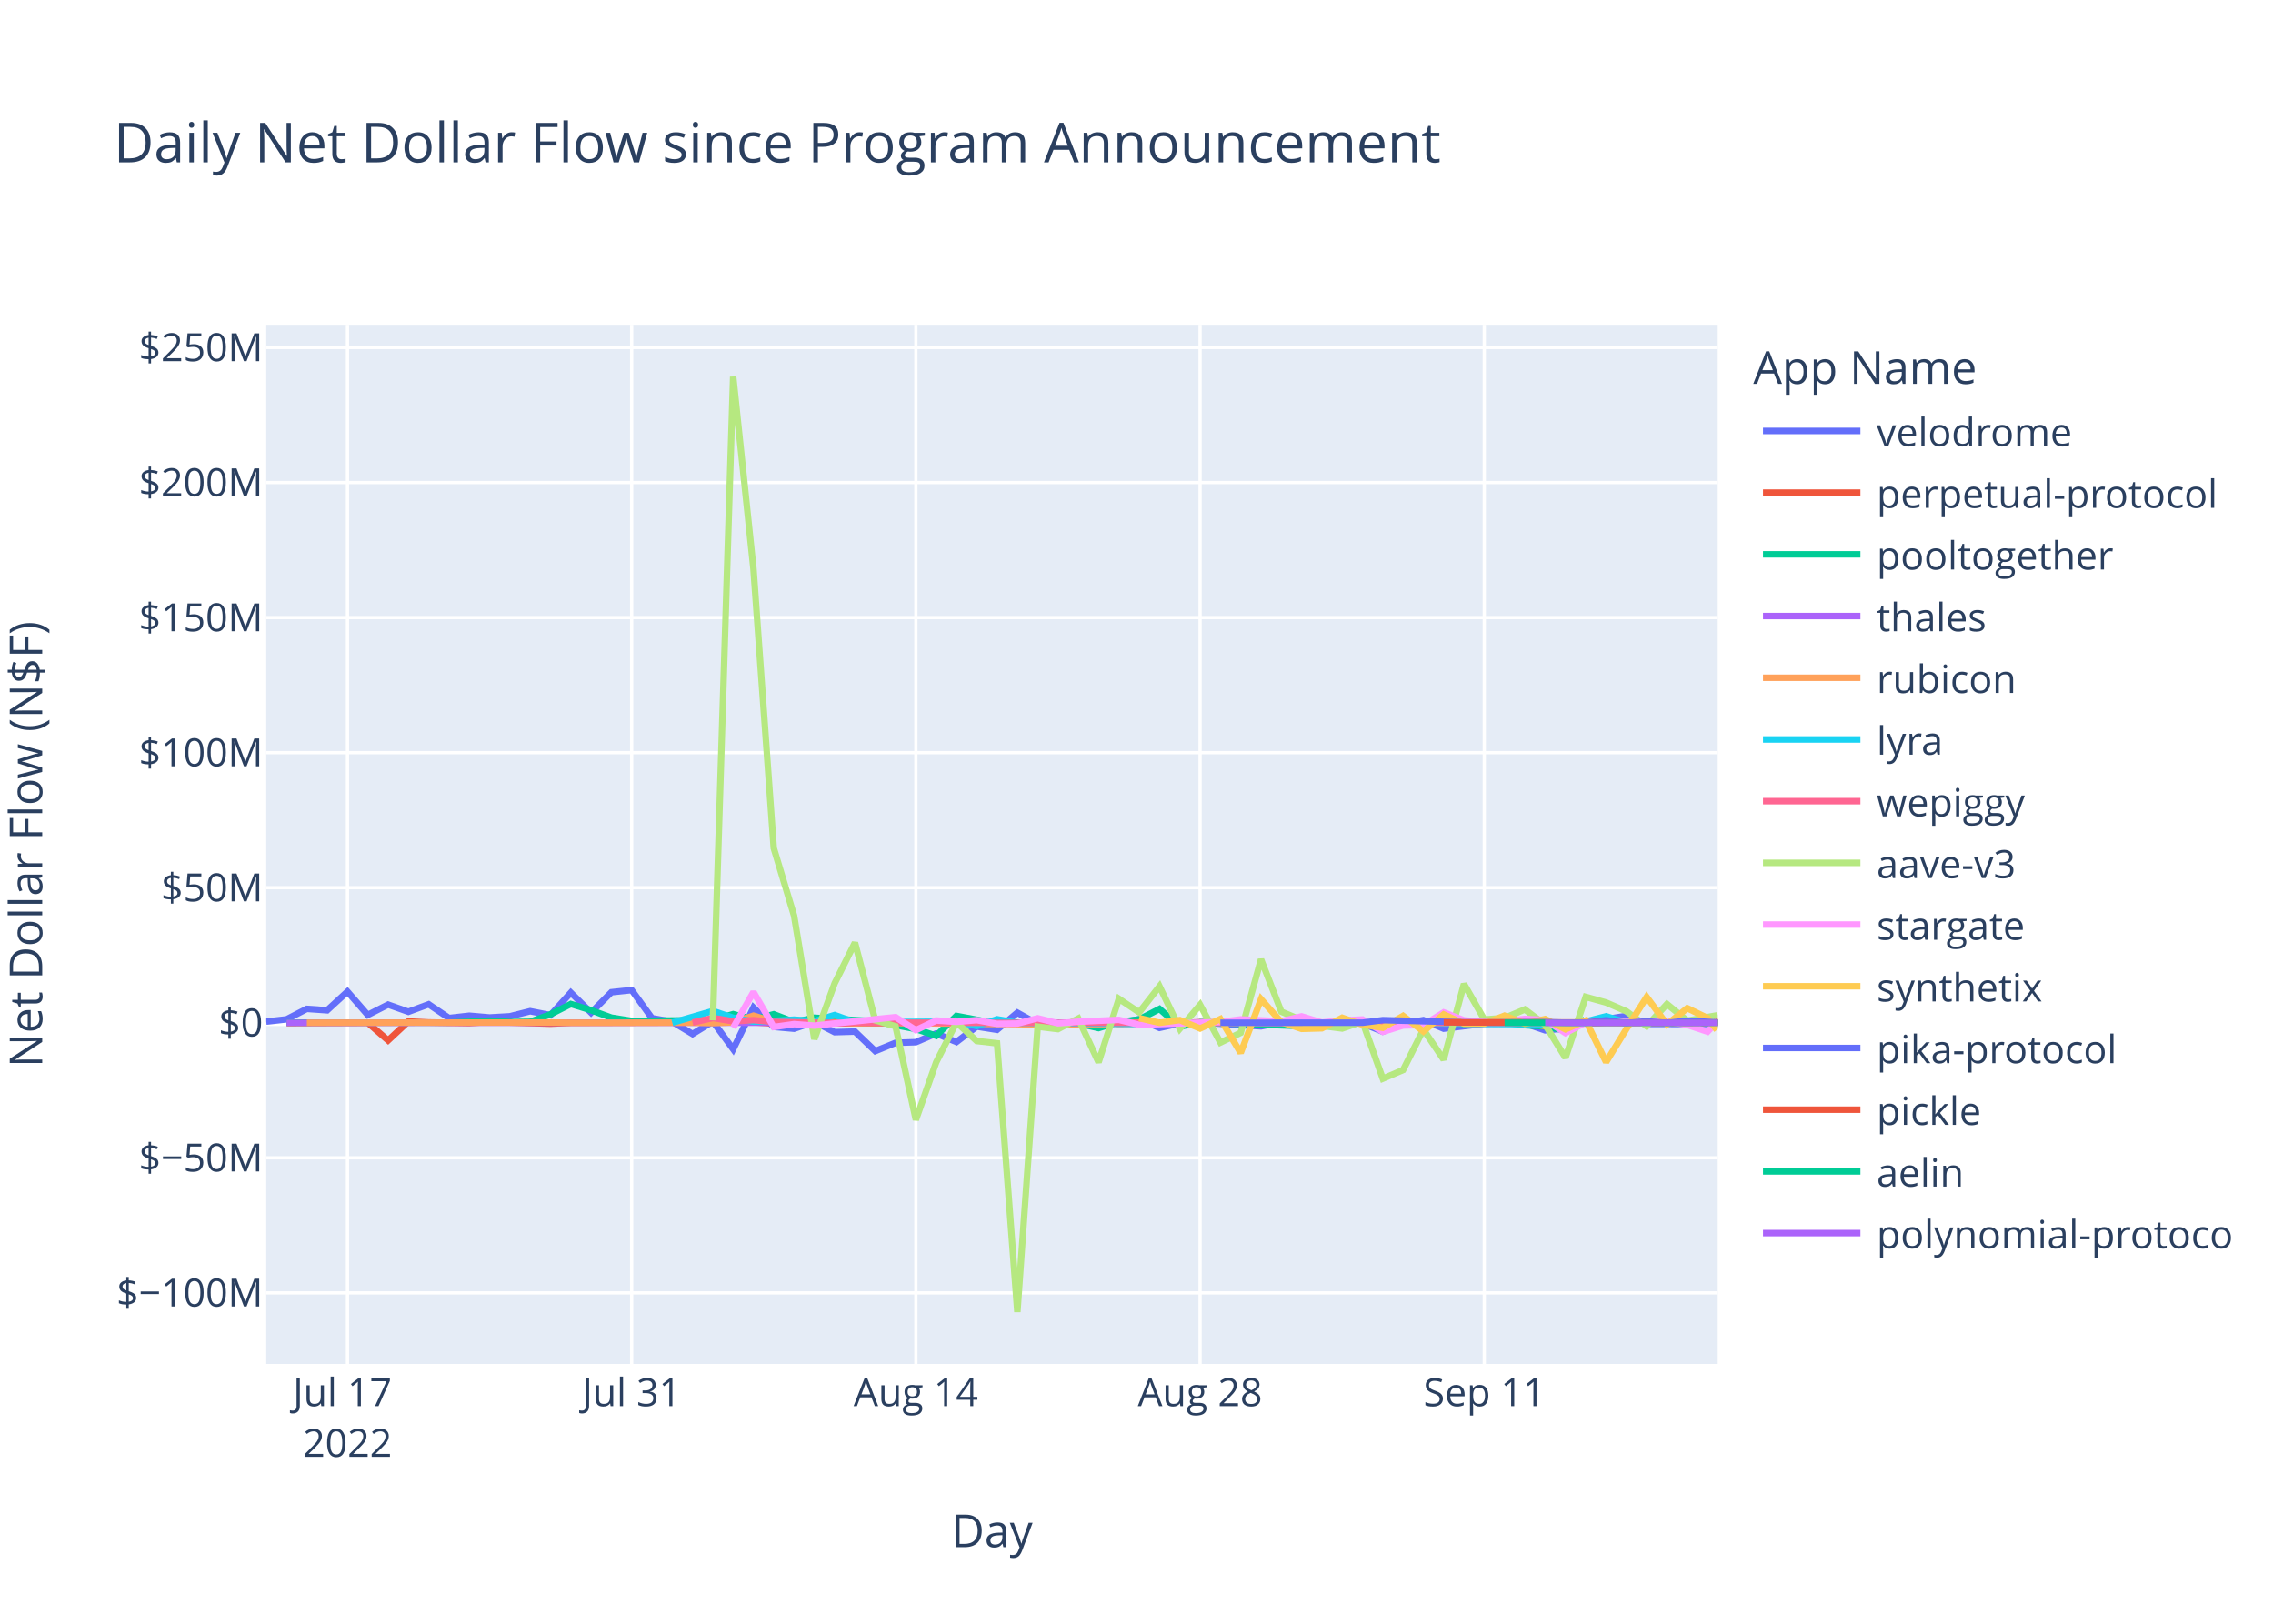
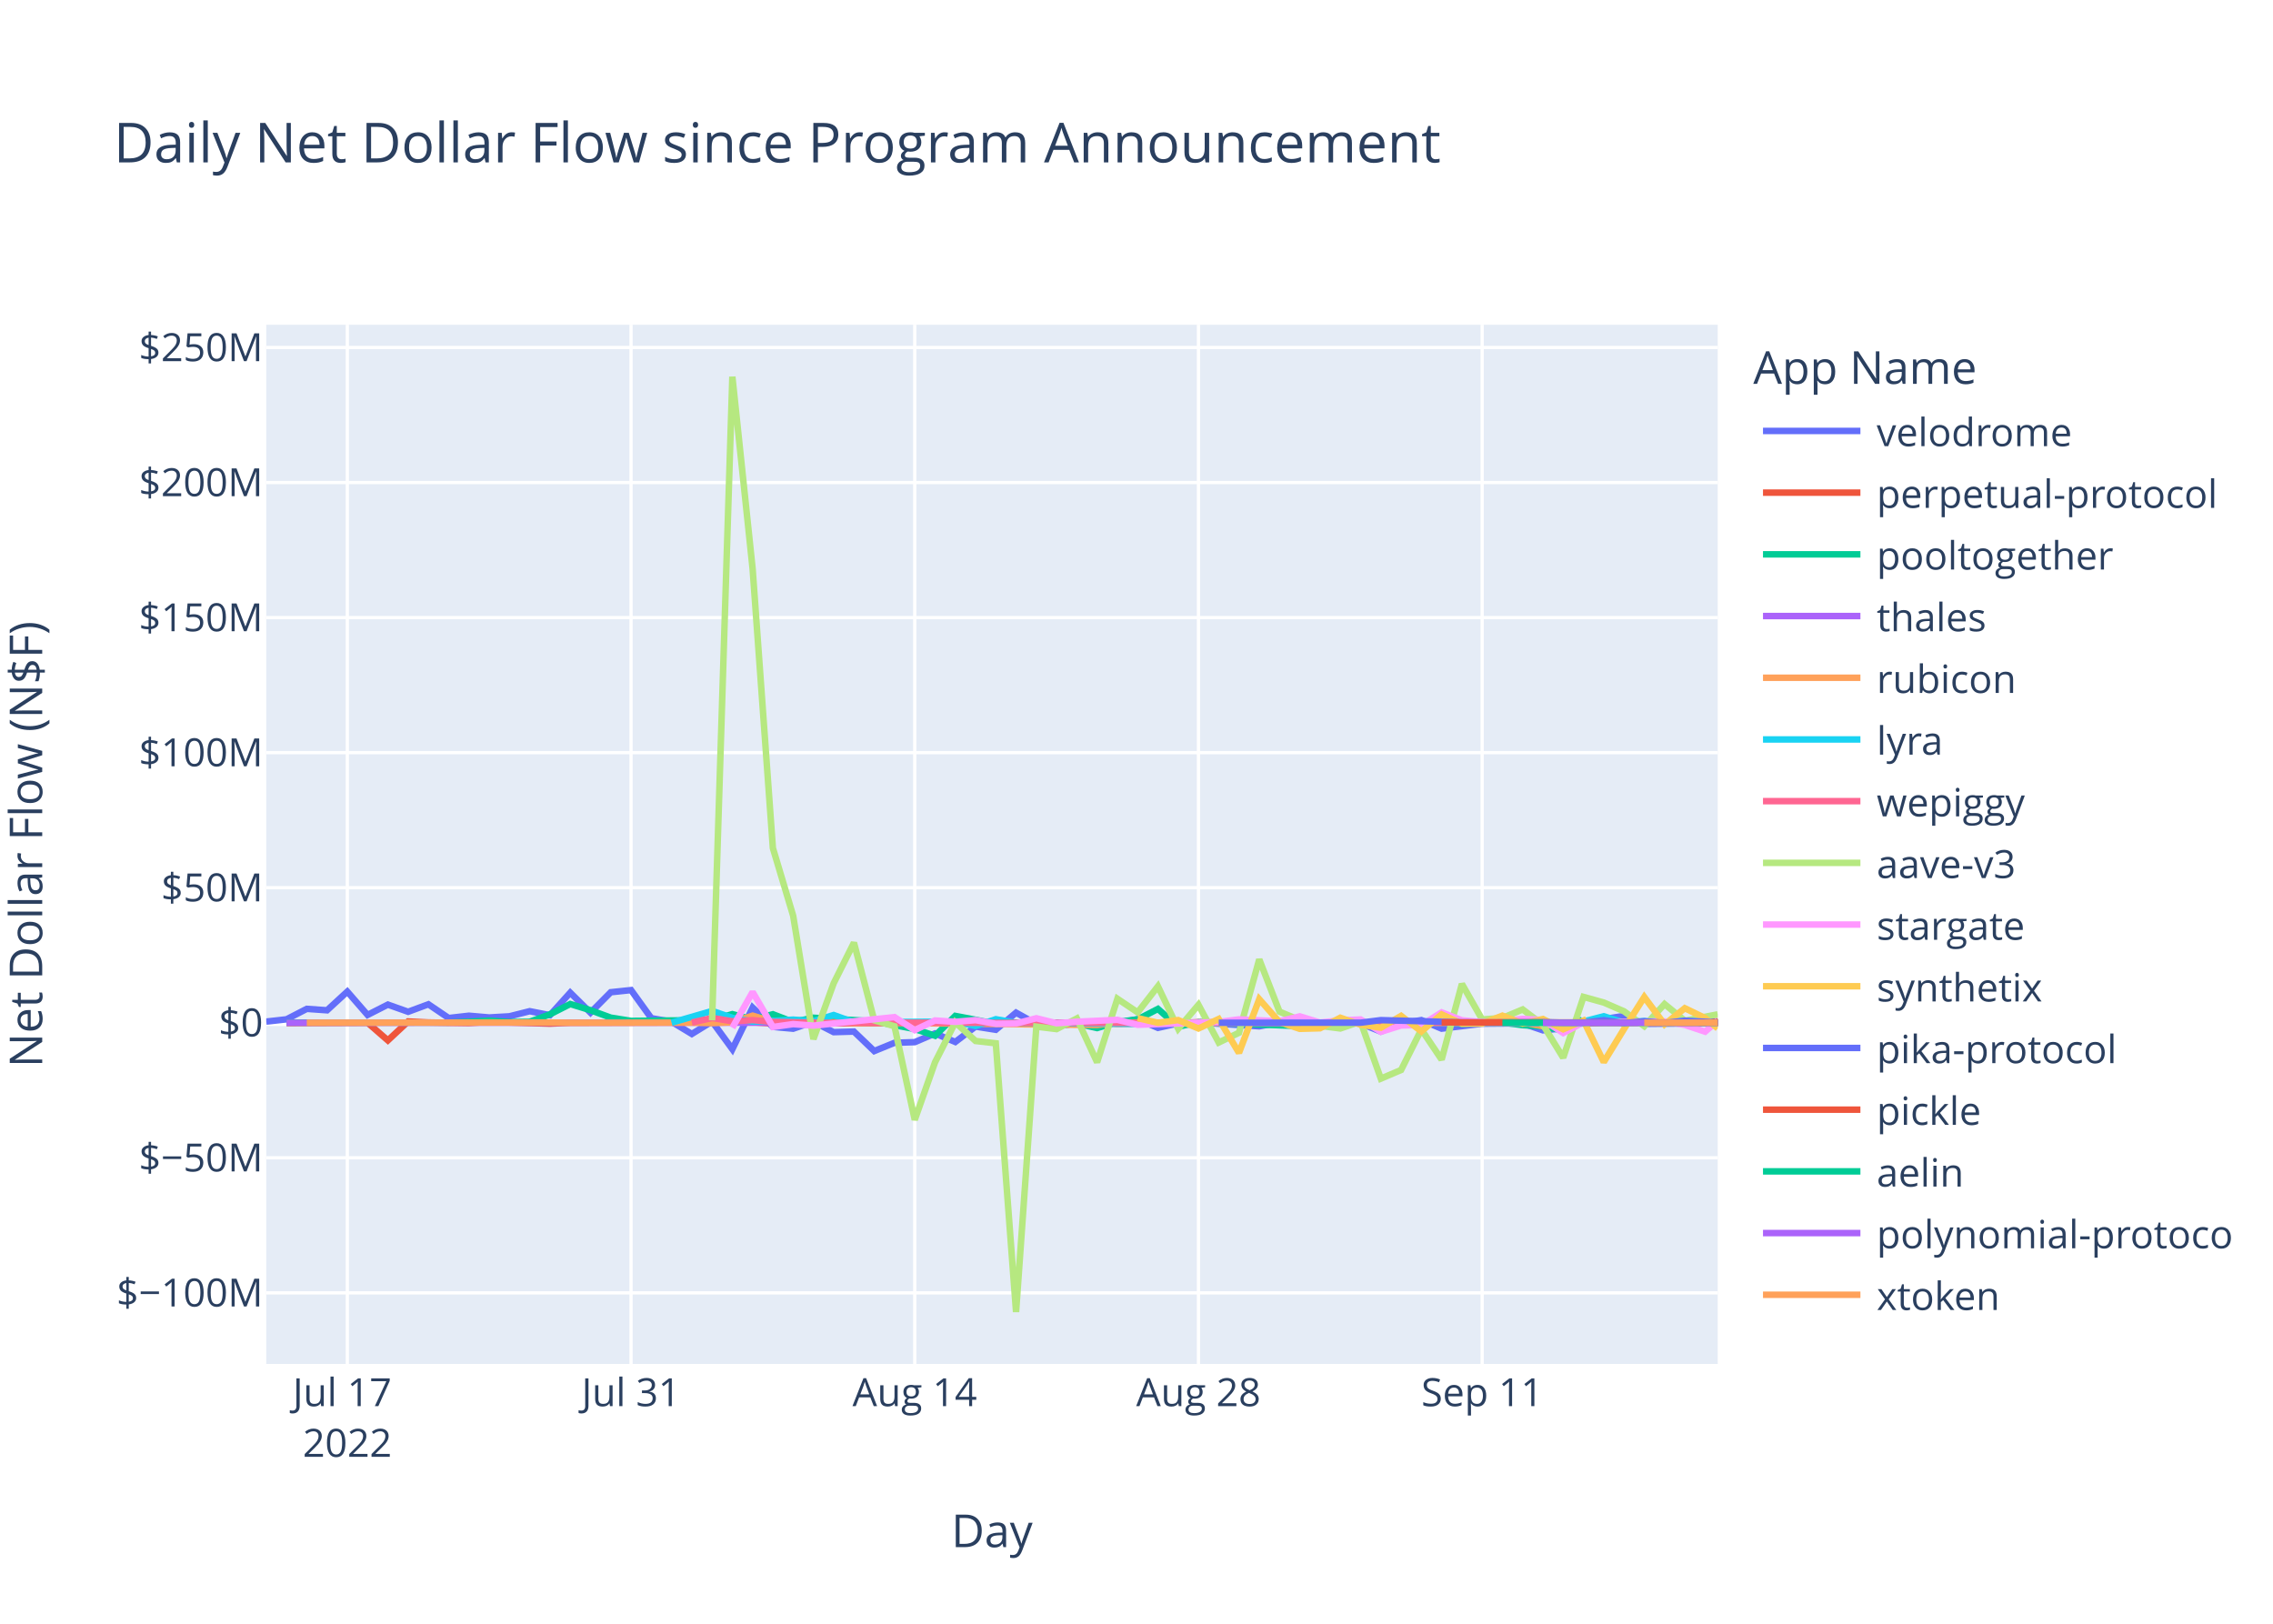
<svg xmlns="http://www.w3.org/2000/svg" class="main-svg" width="700" height="500" style="" viewBox="0 0 700 500">
  <rect x="0" y="0" width="700" height="500" style="fill: rgb(255, 255, 255); fill-opacity: 1;" />
-   <defs id="defs-d03d57">
+   <defs id="defs-18331c">
    <g class="clips">
-       <clipPath id="clipd03d57xyplot" class="plotclip">
+       <clipPath id="clip18331cxyplot" class="plotclip">
        <rect width="447" height="320" />
      </clipPath>
-       <clipPath class="axesclip" id="clipd03d57x">
+       <clipPath class="axesclip" id="clip18331cx">
        <rect x="82" y="0" width="447" height="500" />
      </clipPath>
-       <clipPath class="axesclip" id="clipd03d57y">
+       <clipPath class="axesclip" id="clip18331cy">
        <rect x="0" y="100" width="700" height="320" />
      </clipPath>
-       <clipPath class="axesclip" id="clipd03d57xy">
+       <clipPath class="axesclip" id="clip18331cxy">
        <rect x="82" y="100" width="447" height="320" />
      </clipPath>
    </g>
    <g class="gradients" />
    <g class="patterns" />
  </defs>
  <g class="bglayer">
    <rect class="bg" x="82" y="100" width="447" height="320" style="fill: rgb(229, 236, 246); fill-opacity: 1; stroke-width: 0;" />
  </g>
  <g class="layer-below">
    <g class="imagelayer" />
    <g class="shapelayer" />
  </g>
  <g class="cartesianlayer">
    <g class="subplot xy">
      <g class="layer-subplot">
        <g class="shapelayer" />
        <g class="imagelayer" />
      </g>
      <g class="minor-gridlayer">
        <g class="x" />
        <g class="y" />
      </g>
      <g class="gridlayer">
        <g class="x">
-           <path class="xgrid crisp" transform="translate(107.01,0)" d="M0,100v320" style="stroke: rgb(255, 255, 255); stroke-opacity: 1; stroke-width: 1px;" />
-           <path class="xgrid crisp" transform="translate(194.53,0)" d="M0,100v320" style="stroke: rgb(255, 255, 255); stroke-opacity: 1; stroke-width: 1px;" />
-           <path class="xgrid crisp" transform="translate(282.06,0)" d="M0,100v320" style="stroke: rgb(255, 255, 255); stroke-opacity: 1; stroke-width: 1px;" />
-           <path class="xgrid crisp" transform="translate(369.58,0)" d="M0,100v320" style="stroke: rgb(255, 255, 255); stroke-opacity: 1; stroke-width: 1px;" />
-           <path class="xgrid crisp" transform="translate(457.11,0)" d="M0,100v320" style="stroke: rgb(255, 255, 255); stroke-opacity: 1; stroke-width: 1px;" />
+           <path class="xgrid crisp" transform="translate(106.96,0)" d="M0,100v320" style="stroke: rgb(255, 255, 255); stroke-opacity: 1; stroke-width: 1px;" />
+           <path class="xgrid crisp" transform="translate(194.34,0)" d="M0,100v320" style="stroke: rgb(255, 255, 255); stroke-opacity: 1; stroke-width: 1px;" />
+           <path class="xgrid crisp" transform="translate(281.71,0)" d="M0,100v320" style="stroke: rgb(255, 255, 255); stroke-opacity: 1; stroke-width: 1px;" />
+           <path class="xgrid crisp" transform="translate(369.08,0)" d="M0,100v320" style="stroke: rgb(255, 255, 255); stroke-opacity: 1; stroke-width: 1px;" />
+           <path class="xgrid crisp" transform="translate(456.45,0)" d="M0,100v320" style="stroke: rgb(255, 255, 255); stroke-opacity: 1; stroke-width: 1px;" />
        </g>
        <g class="y">
          <path class="ygrid crisp" transform="translate(0,398.11)" d="M82,0h447" style="stroke: rgb(255, 255, 255); stroke-opacity: 1; stroke-width: 1px;" />
          <path class="ygrid crisp" transform="translate(0,356.52)" d="M82,0h447" style="stroke: rgb(255, 255, 255); stroke-opacity: 1; stroke-width: 1px;" />
          <path class="ygrid crisp" transform="translate(0,273.35)" d="M82,0h447" style="stroke: rgb(255, 255, 255); stroke-opacity: 1; stroke-width: 1px;" />
          <path class="ygrid crisp" transform="translate(0,231.76)" d="M82,0h447" style="stroke: rgb(255, 255, 255); stroke-opacity: 1; stroke-width: 1px;" />
          <path class="ygrid crisp" transform="translate(0,190.18)" d="M82,0h447" style="stroke: rgb(255, 255, 255); stroke-opacity: 1; stroke-width: 1px;" />
          <path class="ygrid crisp" transform="translate(0,148.59)" d="M82,0h447" style="stroke: rgb(255, 255, 255); stroke-opacity: 1; stroke-width: 1px;" />
          <path class="ygrid crisp" transform="translate(0,107.01)" d="M82,0h447" style="stroke: rgb(255, 255, 255); stroke-opacity: 1; stroke-width: 1px;" />
        </g>
      </g>
      <g class="zerolinelayer">
        <path class="yzl zl crisp" transform="translate(0,314.94)" d="M82,0h447" style="stroke: rgb(255, 255, 255); stroke-opacity: 1; stroke-width: 2px;" />
      </g>
      <path class="xlines-below" />
      <path class="ylines-below" />
      <g class="overlines-below" />
      <g class="xaxislayer-below" />
      <g class="yaxislayer-below" />
      <g class="overaxes-below" />
-       <g class="plot" transform="translate(82,100)" clip-path="url(#clipd03d57xyplot)">
+       <g class="plot" transform="translate(82,100)" clip-path="url(#clip18331cxyplot)">
        <g class="scatterlayer mlayer">
-           <g class="trace scatter trace2d2f59" style="stroke-miterlimit: 2; opacity: 1;">
-             <g class="fills" />
-             <g class="errorbars" />
-             <g class="lines">
-               <path class="js-line" d="M0,214.58L6.25,213.88L12.5,210.66L18.76,211.1L25.01,205.35L31.26,212.53L37.51,209.35L43.76,211.56L50.01,209.25L56.27,213.48L62.52,212.77L68.77,213.31L75.02,212.95L81.27,211.38L87.52,212.6L93.78,205.67L100.03,211.83L106.28,205.54L112.53,204.88L118.78,213.53L125.04,214.62L131.29,218.39L137.54,214.55L143.79,223.07L150.04,210.26L156.29,216.21L162.55,216.77L168.8,214.64L175.05,217.83L181.3,217.65L187.55,223.65L193.8,221.11L200.06,220.91L206.31,218.23L212.56,220.85L218.81,216.11L225.06,217.1L231.32,211.83L237.57,215.3L243.82,216L250.07,215.09L256.32,214.65L262.57,214.97L268.83,213.85L275.08,216.51L281.33,215.12L287.58,214.83L306.34,216.04L312.59,214.83L318.84,215.04L325.09,216.14L331.34,214.72L337.6,215.15L343.85,217.66L350.1,215.17L356.35,214.12L362.6,216.75L375.11,215.22L381.36,215.17L387.61,215.14L393.86,217.27L400.11,216.65L406.36,214.82L418.87,212.83L425.12,215.28L447,215.33" style="vector-effect: non-scaling-stroke; fill: none; stroke: rgb(99, 110, 250); stroke-opacity: 1; stroke-width: 2px; opacity: 1;" />
-             </g>
-             <g class="points" />
-             <g class="text" />
-           </g>
-           <g class="trace scatter traceb9a182" style="stroke-miterlimit: 2; opacity: 1;">
-             <g class="fills" />
-             <g class="errorbars" />
-             <g class="lines">
-               <path class="js-line" d="M6.25,215.03L31.26,214.93L37.51,220.37L43.76,214.54L50.01,214.84L62.52,215.03L68.77,214.66L87.52,215.22L93.78,214.94L150.04,214.79L156.29,215.14L256.32,214.95L262.57,215.26L281.33,215.02L287.58,214.78L312.59,215.06L318.84,215.02L393.86,214.94L400.11,215.36L412.62,214.88L418.87,214.93L447,214.51" style="vector-effect: non-scaling-stroke; fill: none; stroke: rgb(239, 85, 59); stroke-opacity: 1; stroke-width: 2px; opacity: 1;" />
-             </g>
-             <g class="points" />
-             <g class="text" />
-           </g>
-           <g class="trace scatter traced45621" style="stroke-miterlimit: 2; opacity: 1;">
-             <g class="fills" />
-             <g class="errorbars" />
-             <g class="lines">
-               <path class="js-line" d="M6.25,214.87L56.27,214.88L62.52,214.62L68.77,214.26L75.02,214.72L81.27,214.64L87.52,212.34L93.78,209.17L100.03,211.08L106.28,213.36L112.53,214.36L137.54,214.1L143.79,212.28L150.04,213.95L156.29,212.32L162.55,214.71L168.8,213.39L187.55,214.48L193.8,215.68L200.06,216.87L206.31,218.94L212.56,212.83L218.81,214.01L225.06,215.31L231.32,214.93L243.82,214.93L250.07,215.17L256.32,216.57L262.57,214.69L268.83,213.9L275.08,210.68L281.33,216.16L287.58,214.78L318.84,215.96L325.09,215.01L362.6,214.96L368.85,215.25L381.36,214.85L387.61,215.68L393.86,216.07L400.11,217.28L406.1,213.98" style="vector-effect: non-scaling-stroke; fill: none; stroke: rgb(0, 204, 150); stroke-opacity: 1; stroke-width: 2px; opacity: 1;" />
-             </g>
-             <g class="points" />
-             <g class="text" />
-           </g>
-           <g class="trace scatter tracefc79b1" style="stroke-miterlimit: 2; opacity: 1;">
-             <g class="fills" />
-             <g class="errorbars" />
-             <g class="lines">
-               <path class="js-line" d="M6.25,214.95L237.57,214.91L243.82,214.94L447,214.94" style="vector-effect: non-scaling-stroke; fill: none; stroke: rgb(171, 99, 250); stroke-opacity: 1; stroke-width: 2px; opacity: 1;" />
-             </g>
-             <g class="points" />
-             <g class="text" />
-           </g>
-           <g class="trace scatter traced6b273" style="stroke-miterlimit: 2; opacity: 1;">
-             <g class="fills" />
-             <g class="errorbars" />
-             <g class="lines">
-               <path class="js-line" d="M12.5,214.93L87.52,214.86L93.78,214.94L131.29,214.91L137.54,215.04L143.79,214.79L150.04,212.75L156.29,214.64L162.55,214.2L181.3,215.05L187.55,214.96L256.32,215.63L262.57,214.86L300.08,214.91L306.34,214.93L387.61,214.8L393.86,216.02L400.11,215.02L406.36,214.87L447,214.94" style="vector-effect: non-scaling-stroke; fill: none; stroke: rgb(255, 161, 90); stroke-opacity: 1; stroke-width: 2px; opacity: 1;" />
-             </g>
-             <g class="points" />
-             <g class="text" />
-           </g>
-           <g class="trace scatter trace31d708" style="stroke-miterlimit: 2; opacity: 1;">
-             <g class="fills" />
-             <g class="errorbars" />
-             <g class="lines">
-               <path class="js-line" d="M125.04,214.92L137.54,211.31L143.79,213.4L150.04,214.58L156.29,214.36L162.55,213.97L168.8,214.43L175.05,212.56L181.3,214.79L212.56,214.58L218.81,215.93L225.06,213.85L231.32,214.96L268.83,215.29L275.08,214.99L287.58,214.92L293.83,215.01L331.34,214.94L337.6,214.93L393.86,215.42L400.11,215.14L406.36,214.55L412.62,212.94L418.87,214.87L425.12,214.41L431.37,215.08L437.62,214.85L447,215.13" style="vector-effect: non-scaling-stroke; fill: none; stroke: rgb(25, 211, 243); stroke-opacity: 1; stroke-width: 2px; opacity: 1;" />
-             </g>
-             <g class="points" />
-             <g class="text" />
-           </g>
-           <g class="trace scatter trace6c7380" style="stroke-miterlimit: 2; opacity: 1;">
-             <g class="fills" />
-             <g class="errorbars" />
-             <g class="lines">
-               <path class="js-line" d="M131.29,214.87L137.54,213.46L143.79,214.49L150.04,214.13L156.29,214.68L175.05,214.99L181.3,214.87L225.06,214.97L231.32,214.97L447,214.98" style="vector-effect: non-scaling-stroke; fill: none; stroke: rgb(255, 102, 146); stroke-opacity: 1; stroke-width: 2px; opacity: 1;" />
-             </g>
-             <g class="points" />
-             <g class="text" />
-           </g>
-           <g class="trace scatter tracebe164d" style="stroke-miterlimit: 2; opacity: 1;">
-             <g class="fills" />
-             <g class="errorbars" />
-             <g class="lines">
-               <path class="js-line" d="M137.54,214.19L143.79,16L150.04,75.15L156.29,161.15L162.55,181.98L168.8,219.98L175.05,202.78L181.3,190.28L187.55,214.18L193.8,216.01L200.06,244.83L206.31,227.11L212.56,214.8L218.81,220.55L225.06,221.26L231.32,304L237.57,216.13L243.82,216.89L250.07,213.62L256.32,227.11L262.57,207.55L268.83,211.74L275.08,203.72L281.33,216.78L287.58,209.42L293.83,221.02L300.08,218.02L306.34,195.43L312.59,211.52L318.84,214.12L325.09,215.89L331.34,216.7L337.6,214.58L343.85,232.14L350.1,229.48L356.35,217L362.6,226.28L368.85,202.99L375.11,213.93L381.36,213.45L387.61,210.84L393.86,215.56L400.11,225.7L406.36,206.98L412.62,208.71L418.87,211.41L425.12,216L431.37,209.19L437.62,214.3L447,212.62" style="vector-effect: non-scaling-stroke; fill: none; stroke: rgb(182, 232, 128); stroke-opacity: 1; stroke-width: 2px; opacity: 1;" />
-             </g>
-             <g class="points" />
-             <g class="text" />
-           </g>
-           <g class="trace scatter trace434f3b" style="stroke-miterlimit: 2; opacity: 1;">
-             <g class="fills" />
-             <g class="errorbars" />
-             <g class="lines">
-               <path class="js-line" d="M143.79,216.46L150.04,205.48L156.29,216.24L162.55,215.35L168.8,215.82L193.8,213.2L200.06,217.21L206.31,214.23L212.56,214.66L218.81,214.13L225.06,215.27L231.32,215.18L237.57,213.55L243.82,215.09L250.07,214.62L262.57,214.04L268.83,215.56L293.83,214.7L300.08,213.89L312.59,214.48L318.84,212.97L325.09,214.87L331.34,214.2L337.6,213.92L343.85,217.72L350.1,215.78L356.35,215.65L362.6,211.75L368.85,214.17L375.11,214.73L381.36,214.47L387.61,213.75L393.86,214.07L400.11,218.09L406.36,214.82L431.37,214.5L437.62,215.6L443.88,217.68L447,214.41" style="vector-effect: non-scaling-stroke; fill: none; stroke: rgb(255, 151, 255); stroke-opacity: 1; stroke-width: 2px; opacity: 1;" />
-             </g>
-             <g class="points" />
-             <g class="text" />
-           </g>
-           <g class="trace scatter traceee12da" style="stroke-miterlimit: 2; opacity: 1;">
-             <g class="fills" />
-             <g class="errorbars" />
-             <g class="lines">
-               <path class="js-line" d="M268.83,213.51L275.08,214.95L281.33,214.11L287.58,216.7L293.83,213.78L300.08,224.21L306.34,207.68L312.59,214.74L318.84,216.81L325.09,216.64L331.34,213.39L337.6,215.54L343.85,216.47L350.1,212.82L356.35,217.6L362.6,212.36L368.85,215.21L375.11,215.19L381.36,212.75L387.61,215.22L393.86,213.79L400.11,216.95L406.36,214.25L412.62,227.04L418.87,216.85L425.12,207.02L431.37,215.44L437.62,210.46L443.88,213.48L446.74,217.14" style="vector-effect: non-scaling-stroke; fill: none; stroke: rgb(254, 203, 82); stroke-opacity: 1; stroke-width: 2px; opacity: 1;" />
-             </g>
-             <g class="points" />
-             <g class="text" />
-           </g>
-           <g class="trace scatter traced56908" style="stroke-miterlimit: 2; opacity: 1;">
-             <g class="fills" />
-             <g class="errorbars" />
-             <g class="lines">
-               <path class="js-line" d="M293.83,214.93L337.6,214.92L343.85,214.13L368.85,214.8L375.11,214.84L393.86,214.74L400.11,214.91L406.36,214.92L412.62,214.15L418.87,215.03L425.12,214.48L431.37,215L437.62,214.29L447,214.85" style="vector-effect: non-scaling-stroke; fill: none; stroke: rgb(99, 110, 250); stroke-opacity: 1; stroke-width: 2px; opacity: 1;" />
-             </g>
-             <g class="points" />
-             <g class="text" />
-           </g>
-           <g class="trace scatter trace1f4754" style="stroke-miterlimit: 2; opacity: 1;">
-             <g class="fills" />
-             <g class="errorbars" />
-             <g class="lines">
-               <path class="js-line" d="M362.6,214.81L431.37,214.87L437.62,214.96L447,214.87" style="vector-effect: non-scaling-stroke; fill: none; stroke: rgb(239, 85, 59); stroke-opacity: 1; stroke-width: 2px; opacity: 1;" />
-             </g>
-             <g class="points" />
-             <g class="text" />
-           </g>
-           <g class="trace scatter trace9bb1dc" style="stroke-miterlimit: 2; opacity: 1;">
-             <g class="fills" />
-             <g class="errorbars" />
-             <g class="lines">
-               <path class="js-line" d="M381.36,214.94L447,214.94" style="vector-effect: non-scaling-stroke; fill: none; stroke: rgb(0, 204, 150); stroke-opacity: 1; stroke-width: 2px; opacity: 1;" />
-             </g>
-             <g class="points" />
-             <g class="text" />
-           </g>
-           <g class="trace scatter tracebf0ac3" style="stroke-miterlimit: 2; opacity: 1;">
-             <g class="fills" />
-             <g class="errorbars" />
-             <g class="lines">
-               <path class="js-line" d="M393.86,214.94L447,214.94" style="vector-effect: non-scaling-stroke; fill: none; stroke: rgb(171, 99, 250); stroke-opacity: 1; stroke-width: 2px; opacity: 1;" />
+           <g class="trace scatter tracedb369e" style="stroke-miterlimit: 2; opacity: 1;">
+             <g class="fills" />
+             <g class="errorbars" />
+             <g class="lines">
+               <path class="js-line" d="M0,214.58L6.24,213.88L12.48,210.66L18.72,211.1L24.96,205.35L31.2,212.53L37.45,209.35L43.69,211.56L49.93,209.25L56.17,213.48L62.41,212.77L68.65,213.31L74.89,212.95L81.13,211.38L87.37,212.6L93.61,205.67L99.85,211.83L106.09,205.54L112.34,204.88L118.58,213.53L124.82,214.62L131.06,218.39L137.3,214.55L143.54,223.07L149.78,210.26L156.02,216.21L162.26,216.77L168.5,214.64L174.74,217.83L180.98,217.65L187.23,223.65L193.47,221.11L199.71,220.91L205.95,218.23L212.19,220.85L218.43,216.11L224.67,217.1L230.91,211.83L237.15,215.3L243.39,216L249.63,215.09L255.87,214.65L262.12,214.97L268.36,213.85L274.6,216.51L280.84,215.12L287.08,214.83L305.8,216.04L312.04,214.83L318.28,215.04L324.52,216.14L330.77,214.72L337.01,215.15L343.25,217.66L349.49,215.17L355.73,214.12L361.97,216.75L374.45,215.22L380.69,215.17L386.93,215.14L393.17,217.27L399.41,216.65L405.66,214.82L418.14,212.83L424.38,215.28L447,215.05" style="vector-effect: non-scaling-stroke; fill: none; stroke: rgb(99, 110, 250); stroke-opacity: 1; stroke-width: 2px; opacity: 1;" />
+             </g>
+             <g class="points" />
+             <g class="text" />
+           </g>
+           <g class="trace scatter tracea1b7d8" style="stroke-miterlimit: 2; opacity: 1;">
+             <g class="fills" />
+             <g class="errorbars" />
+             <g class="lines">
+               <path class="js-line" d="M6.24,215.03L31.2,214.93L37.45,220.37L43.69,214.54L49.93,214.84L62.41,215.03L68.65,214.66L87.37,215.22L93.61,214.94L149.78,214.79L156.02,215.14L255.87,214.95L262.12,215.26L280.84,215.02L287.08,214.78L312.04,215.06L318.28,215.02L393.17,214.94L399.41,215.36L411.9,214.88L418.14,214.93L447,214.51" style="vector-effect: non-scaling-stroke; fill: none; stroke: rgb(239, 85, 59); stroke-opacity: 1; stroke-width: 2px; opacity: 1;" />
+             </g>
+             <g class="points" />
+             <g class="text" />
+           </g>
+           <g class="trace scatter trace6f49d4" style="stroke-miterlimit: 2; opacity: 1;">
+             <g class="fills" />
+             <g class="errorbars" />
+             <g class="lines">
+               <path class="js-line" d="M6.24,214.87L56.17,214.88L62.41,214.62L68.65,214.26L74.89,214.72L81.13,214.64L87.37,212.34L93.61,209.17L99.85,211.08L106.09,213.36L112.34,214.36L137.3,214.1L143.54,212.28L149.78,213.95L156.02,212.32L162.26,214.71L168.5,213.39L187.23,214.48L193.47,215.68L199.71,216.87L205.95,218.94L212.19,212.83L218.43,214.01L224.67,215.31L230.91,214.93L243.39,214.93L249.63,215.17L255.87,216.57L262.12,214.69L268.36,213.9L274.6,210.68L280.84,216.16L287.08,214.78L318.28,215.96L324.52,215.01L361.97,214.96L368.21,215.25L380.69,214.85L386.93,215.68L393.17,216.07L399.41,217.28L405.39,213.98" style="vector-effect: non-scaling-stroke; fill: none; stroke: rgb(0, 204, 150); stroke-opacity: 1; stroke-width: 2px; opacity: 1;" />
+             </g>
+             <g class="points" />
+             <g class="text" />
+           </g>
+           <g class="trace scatter tracec8b393" style="stroke-miterlimit: 2; opacity: 1;">
+             <g class="fills" />
+             <g class="errorbars" />
+             <g class="lines">
+               <path class="js-line" d="M6.24,214.95L237.15,214.91L243.39,214.94L447,214.94" style="vector-effect: non-scaling-stroke; fill: none; stroke: rgb(171, 99, 250); stroke-opacity: 1; stroke-width: 2px; opacity: 1;" />
+             </g>
+             <g class="points" />
+             <g class="text" />
+           </g>
+           <g class="trace scatter trace74e12e" style="stroke-miterlimit: 2; opacity: 1;">
+             <g class="fills" />
+             <g class="errorbars" />
+             <g class="lines">
+               <path class="js-line" d="M12.48,214.93L87.37,214.86L93.61,214.94L131.06,214.91L137.3,215.04L143.54,214.79L149.78,212.75L156.02,214.64L162.26,214.2L180.98,215.05L187.23,214.96L255.87,215.63L262.12,214.86L299.56,214.91L305.8,214.93L386.93,214.8L393.17,216.02L399.41,215.02L405.66,214.87L447,214.94" style="vector-effect: non-scaling-stroke; fill: none; stroke: rgb(255, 161, 90); stroke-opacity: 1; stroke-width: 2px; opacity: 1;" />
+             </g>
+             <g class="points" />
+             <g class="text" />
+           </g>
+           <g class="trace scatter tracec65af2" style="stroke-miterlimit: 2; opacity: 1;">
+             <g class="fills" />
+             <g class="errorbars" />
+             <g class="lines">
+               <path class="js-line" d="M124.82,214.92L137.3,211.31L143.54,213.4L149.78,214.58L156.02,214.36L162.26,213.97L168.5,214.43L174.74,212.56L180.98,214.79L212.19,214.58L218.43,215.93L224.67,213.85L230.91,214.96L268.36,215.29L274.6,214.99L287.08,214.92L293.32,215.01L330.77,214.94L337.01,214.93L399.41,215.14L405.66,214.55L411.9,212.94L418.14,214.87L424.38,214.41L430.62,215.08L447,215.11" style="vector-effect: non-scaling-stroke; fill: none; stroke: rgb(25, 211, 243); stroke-opacity: 1; stroke-width: 2px; opacity: 1;" />
+             </g>
+             <g class="points" />
+             <g class="text" />
+           </g>
+           <g class="trace scatter tracea4ee54" style="stroke-miterlimit: 2; opacity: 1;">
+             <g class="fills" />
+             <g class="errorbars" />
+             <g class="lines">
+               <path class="js-line" d="M131.06,214.87L137.3,213.46L143.54,214.49L149.78,214.13L156.02,214.68L174.74,214.99L180.98,214.87L224.67,214.97L230.91,214.97L447,214.96" style="vector-effect: non-scaling-stroke; fill: none; stroke: rgb(255, 102, 146); stroke-opacity: 1; stroke-width: 2px; opacity: 1;" />
+             </g>
+             <g class="points" />
+             <g class="text" />
+           </g>
+           <g class="trace scatter trace7c59bb" style="stroke-miterlimit: 2; opacity: 1;">
+             <g class="fills" />
+             <g class="errorbars" />
+             <g class="lines">
+               <path class="js-line" d="M137.3,214.19L143.54,16L149.78,75.15L156.02,161.15L162.26,181.98L168.5,219.98L174.74,202.78L180.98,190.28L187.23,214.18L193.47,216.01L199.71,244.83L205.95,227.11L212.19,214.8L218.43,220.55L224.67,221.26L230.91,304L237.15,216.13L243.39,216.89L249.63,213.62L255.87,227.11L262.12,207.55L268.36,211.74L274.6,203.72L280.84,216.78L287.08,209.42L293.32,221.02L299.56,218.02L305.8,195.43L312.04,211.52L318.28,214.12L324.52,215.89L330.77,216.7L337.01,214.58L343.25,232.14L349.49,229.48L355.73,217L361.97,226.28L368.21,202.99L374.45,213.93L380.69,213.45L386.93,210.84L393.17,215.56L399.41,225.7L405.66,206.98L411.9,208.71L418.14,211.41L424.38,216L430.62,209.19L436.86,214.3L447,212.35" style="vector-effect: non-scaling-stroke; fill: none; stroke: rgb(182, 232, 128); stroke-opacity: 1; stroke-width: 2px; opacity: 1;" />
+             </g>
+             <g class="points" />
+             <g class="text" />
+           </g>
+           <g class="trace scatter trace52c6f5" style="stroke-miterlimit: 2; opacity: 1;">
+             <g class="fills" />
+             <g class="errorbars" />
+             <g class="lines">
+               <path class="js-line" d="M143.54,216.46L149.78,205.48L156.02,216.24L162.26,215.35L168.5,215.82L193.47,213.2L199.71,217.21L205.95,214.23L212.19,214.66L218.43,214.13L224.67,215.27L230.91,215.18L237.15,213.55L243.39,215.09L249.63,214.62L262.12,214.04L268.36,215.56L293.32,214.7L299.56,213.89L312.04,214.48L318.28,212.97L324.52,214.87L330.77,214.2L337.01,213.92L343.25,217.72L349.49,215.78L355.73,215.65L361.97,211.75L368.21,214.17L374.45,214.73L380.69,214.47L386.93,213.75L393.17,214.07L399.41,218.09L405.66,214.82L430.62,214.5L436.86,215.6L443.1,217.68L447,214.34" style="vector-effect: non-scaling-stroke; fill: none; stroke: rgb(255, 151, 255); stroke-opacity: 1; stroke-width: 2px; opacity: 1;" />
+             </g>
+             <g class="points" />
+             <g class="text" />
+           </g>
+           <g class="trace scatter tracec71839" style="stroke-miterlimit: 2; opacity: 1;">
+             <g class="fills" />
+             <g class="errorbars" />
+             <g class="lines">
+               <path class="js-line" d="M268.36,213.51L274.6,214.95L280.84,214.11L287.08,216.7L293.32,213.78L299.56,224.21L305.8,207.68L312.04,214.74L318.28,216.81L324.52,216.64L330.77,213.39L337.01,215.54L343.25,216.47L349.49,212.82L355.73,217.6L361.97,212.36L368.21,215.21L374.45,215.19L380.69,212.75L386.93,215.22L393.17,213.79L399.41,216.95L405.66,214.25L411.9,227.04L418.14,216.85L424.38,207.02L430.62,215.44L436.86,210.46L443.1,213.48L447,216.67" style="vector-effect: non-scaling-stroke; fill: none; stroke: rgb(254, 203, 82); stroke-opacity: 1; stroke-width: 2px; opacity: 1;" />
+             </g>
+             <g class="points" />
+             <g class="text" />
+           </g>
+           <g class="trace scatter tracec69fcd" style="stroke-miterlimit: 2; opacity: 1;">
+             <g class="fills" />
+             <g class="errorbars" />
+             <g class="lines">
+               <path class="js-line" d="M293.32,214.93L337.01,214.92L343.25,214.13L368.21,214.8L374.45,214.84L393.17,214.74L399.41,214.91L405.66,214.92L411.9,214.15L418.14,215.03L424.38,214.48L430.62,215L436.86,214.29L447,214.84" style="vector-effect: non-scaling-stroke; fill: none; stroke: rgb(99, 110, 250); stroke-opacity: 1; stroke-width: 2px; opacity: 1;" />
+             </g>
+             <g class="points" />
+             <g class="text" />
+           </g>
+           <g class="trace scatter trace669732" style="stroke-miterlimit: 2; opacity: 1;">
+             <g class="fills" />
+             <g class="errorbars" />
+             <g class="lines">
+               <path class="js-line" d="M361.97,214.81L430.62,214.87L436.86,214.96L447,214.89" style="vector-effect: non-scaling-stroke; fill: none; stroke: rgb(239, 85, 59); stroke-opacity: 1; stroke-width: 2px; opacity: 1;" />
+             </g>
+             <g class="points" />
+             <g class="text" />
+           </g>
+           <g class="trace scatter trace89e0dc" style="stroke-miterlimit: 2; opacity: 1;">
+             <g class="fills" />
+             <g class="errorbars" />
+             <g class="lines">
+               <path class="js-line" d="M380.69,214.94L447,214.94" style="vector-effect: non-scaling-stroke; fill: none; stroke: rgb(0, 204, 150); stroke-opacity: 1; stroke-width: 2px; opacity: 1;" />
+             </g>
+             <g class="points" />
+             <g class="text" />
+           </g>
+           <g class="trace scatter trace8f2d14" style="stroke-miterlimit: 2; opacity: 1;">
+             <g class="fills" />
+             <g class="errorbars" />
+             <g class="lines">
+               <path class="js-line" d="M393.17,214.94L447,214.93" style="vector-effect: non-scaling-stroke; fill: none; stroke: rgb(171, 99, 250); stroke-opacity: 1; stroke-width: 2px; opacity: 1;" />
+             </g>
+             <g class="points" />
+             <g class="text" />
+           </g>
+           <g class="trace scatter trace07e176" style="stroke-miterlimit: 2; opacity: 1;">
+             <g class="fills" />
+             <g class="errorbars" />
+             <g class="lines">
+               <path class="js-line" d="M424.38,214.94L447,214.9" style="vector-effect: non-scaling-stroke; fill: none; stroke: rgb(255, 161, 90); stroke-opacity: 1; stroke-width: 2px; opacity: 1;" />
            </g>
            <g class="points" />
            <g class="text" />
          </g>
        </g>
      </g>
      <g class="overplot" />
      <path class="xlines-above crisp" d="M0,0" style="fill: none;" />
      <path class="ylines-above crisp" d="M0,0" style="fill: none;" />
      <g class="overlines-above" />
      <g class="xaxislayer-above">
        <g class="xtick">
-           <text text-anchor="middle" x="0" y="433" transform="translate(107.01,0)" style="font-family: 'Open Sans', verdana, arial, sans-serif; font-size: 12px; fill: rgb(42, 63, 95); fill-opacity: 1; white-space: pre; opacity: 1;">
+           <text text-anchor="middle" x="0" y="433" transform="translate(106.96,0)" style="font-family: 'Open Sans', verdana, arial, sans-serif; font-size: 12px; fill: rgb(42, 63, 95); fill-opacity: 1; white-space: pre; opacity: 1;">
            <tspan class="line" dy="0em" x="0" y="433">Jul 17</tspan>
            <tspan class="line" dy="1.3em" x="0" y="433">2022</tspan>
          </text>
        </g>
        <g class="xtick">
-           <text text-anchor="middle" x="0" y="433" style="font-family: 'Open Sans', verdana, arial, sans-serif; font-size: 12px; fill: rgb(42, 63, 95); fill-opacity: 1; white-space: pre; opacity: 1;" transform="translate(194.53,0)">Jul 31</text>
+           <text text-anchor="middle" x="0" y="433" style="font-family: 'Open Sans', verdana, arial, sans-serif; font-size: 12px; fill: rgb(42, 63, 95); fill-opacity: 1; white-space: pre; opacity: 1;" transform="translate(194.34,0)">Jul 31</text>
        </g>
        <g class="xtick">
-           <text text-anchor="middle" x="0" y="433" style="font-family: 'Open Sans', verdana, arial, sans-serif; font-size: 12px; fill: rgb(42, 63, 95); fill-opacity: 1; white-space: pre; opacity: 1;" transform="translate(282.06,0)">Aug 14</text>
+           <text text-anchor="middle" x="0" y="433" style="font-family: 'Open Sans', verdana, arial, sans-serif; font-size: 12px; fill: rgb(42, 63, 95); fill-opacity: 1; white-space: pre; opacity: 1;" transform="translate(281.71,0)">Aug 14</text>
        </g>
        <g class="xtick">
-           <text text-anchor="middle" x="0" y="433" style="font-family: 'Open Sans', verdana, arial, sans-serif; font-size: 12px; fill: rgb(42, 63, 95); fill-opacity: 1; white-space: pre; opacity: 1;" transform="translate(369.58,0)">Aug 28</text>
+           <text text-anchor="middle" x="0" y="433" style="font-family: 'Open Sans', verdana, arial, sans-serif; font-size: 12px; fill: rgb(42, 63, 95); fill-opacity: 1; white-space: pre; opacity: 1;" transform="translate(369.08,0)">Aug 28</text>
        </g>
        <g class="xtick">
-           <text text-anchor="middle" x="0" y="433" style="font-family: 'Open Sans', verdana, arial, sans-serif; font-size: 12px; fill: rgb(42, 63, 95); fill-opacity: 1; white-space: pre; opacity: 1;" transform="translate(457.11,0)">Sep 11</text>
+           <text text-anchor="middle" x="0" y="433" style="font-family: 'Open Sans', verdana, arial, sans-serif; font-size: 12px; fill: rgb(42, 63, 95); fill-opacity: 1; white-space: pre; opacity: 1;" transform="translate(456.45,0)">Sep 11</text>
        </g>
      </g>
      <g class="yaxislayer-above">
        <g class="ytick">
          <text text-anchor="end" x="81" y="4.2" transform="translate(0,398.11)" style="font-family: 'Open Sans', verdana, arial, sans-serif; font-size: 12px; fill: rgb(42, 63, 95); fill-opacity: 1; white-space: pre; opacity: 1;">$−100M</text>
        </g>
        <g class="ytick">
          <text text-anchor="end" x="81" y="4.2" style="font-family: 'Open Sans', verdana, arial, sans-serif; font-size: 12px; fill: rgb(42, 63, 95); fill-opacity: 1; white-space: pre; opacity: 1;" transform="translate(0,356.52)">$−50M</text>
        </g>
        <g class="ytick">
          <text text-anchor="end" x="81" y="4.2" style="font-family: 'Open Sans', verdana, arial, sans-serif; font-size: 12px; fill: rgb(42, 63, 95); fill-opacity: 1; white-space: pre; opacity: 1;" transform="translate(0,314.94)">$0</text>
        </g>
        <g class="ytick">
          <text text-anchor="end" x="81" y="4.2" style="font-family: 'Open Sans', verdana, arial, sans-serif; font-size: 12px; fill: rgb(42, 63, 95); fill-opacity: 1; white-space: pre; opacity: 1;" transform="translate(0,273.35)">$50M</text>
        </g>
        <g class="ytick">
          <text text-anchor="end" x="81" y="4.2" style="font-family: 'Open Sans', verdana, arial, sans-serif; font-size: 12px; fill: rgb(42, 63, 95); fill-opacity: 1; white-space: pre; opacity: 1;" transform="translate(0,231.76)">$100M</text>
        </g>
        <g class="ytick">
          <text text-anchor="end" x="81" y="4.2" style="font-family: 'Open Sans', verdana, arial, sans-serif; font-size: 12px; fill: rgb(42, 63, 95); fill-opacity: 1; white-space: pre; opacity: 1;" transform="translate(0,190.18)">$150M</text>
        </g>
        <g class="ytick">
          <text text-anchor="end" x="81" y="4.2" style="font-family: 'Open Sans', verdana, arial, sans-serif; font-size: 12px; fill: rgb(42, 63, 95); fill-opacity: 1; white-space: pre; opacity: 1;" transform="translate(0,148.59)">$200M</text>
        </g>
        <g class="ytick">
          <text text-anchor="end" x="81" y="4.2" style="font-family: 'Open Sans', verdana, arial, sans-serif; font-size: 12px; fill: rgb(42, 63, 95); fill-opacity: 1; white-space: pre; opacity: 1;" transform="translate(0,107.01)">$250M</text>
        </g>
      </g>
      <g class="overaxes-above" />
    </g>
  </g>
  <g class="polarlayer" />
  <g class="smithlayer" />
  <g class="ternarylayer" />
  <g class="geolayer" />
  <g class="funnelarealayer" />
  <g class="pielayer" />
  <g class="iciclelayer" />
  <g class="treemaplayer" />
  <g class="sunburstlayer" />
  <g class="glimages" />
-   <defs id="topdefs-d03d57">
+   <defs id="topdefs-18331c">
    <g class="clips" />
-     <clipPath id="legendd03d57">
-       <rect width="150" height="295" x="0" y="0" />
+     <clipPath id="legend18331c">
+       <rect width="150" height="314" x="0" y="0" />
    </clipPath>
  </defs>
  <g class="layer-above">
    <g class="imagelayer" />
    <g class="shapelayer" />
  </g>
  <g class="infolayer">
    <g class="legend" pointer-events="all" transform="translate(537.94,100)">
-       <rect class="bg" shape-rendering="crispEdges" style="stroke: rgb(68, 68, 68); stroke-opacity: 1; fill: rgb(255, 255, 255); fill-opacity: 1; stroke-width: 0px;" width="150" height="295" x="0" y="0" />
-       <g class="scrollbox" transform="" clip-path="url(#legendd03d57)">
+       <rect class="bg" shape-rendering="crispEdges" style="stroke: rgb(68, 68, 68); stroke-opacity: 1; fill: rgb(255, 255, 255); fill-opacity: 1; stroke-width: 0px;" width="150" height="314" x="0" y="0" />
+       <g class="scrollbox" transform="" clip-path="url(#legend18331c)">
        <text class="legendtitletext" text-anchor="start" x="2" y="18.2" style="font-family: 'Open Sans', verdana, arial, sans-serif; font-size: 14px; fill: rgb(42, 63, 95); fill-opacity: 1; white-space: pre;">App Name</text>
        <g class="groups" transform="">
          <g class="traces" transform="translate(0,32.7)" style="opacity: 1;">
            <text class="legendtext" text-anchor="start" x="40" y="4.68" style="font-family: 'Open Sans', verdana, arial, sans-serif; font-size: 12px; fill: rgb(42, 63, 95); fill-opacity: 1; white-space: pre;">velodrome</text>
            <g class="layers" style="opacity: 1;">
              <g class="legendfill" />
              <g class="legendlines">
                <path class="js-line" d="M5,0h30" style="fill: none; stroke: rgb(99, 110, 250); stroke-opacity: 1; stroke-width: 2px;" />
              </g>
              <g class="legendsymbols">
                <g class="legendpoints" />
              </g>
            </g>
            <rect class="legendtoggle" x="0" y="-9.5" width="144.062" height="19" style="fill: rgb(0, 0, 0); fill-opacity: 0;" />
          </g>
        </g>
        <g class="groups" transform="">
          <g class="traces" transform="translate(0,51.7)" style="opacity: 1;">
            <text class="legendtext" text-anchor="start" x="40" y="4.68" style="font-family: 'Open Sans', verdana, arial, sans-serif; font-size: 12px; fill: rgb(42, 63, 95); fill-opacity: 1; white-space: pre;">perpetual-protocol</text>
            <g class="layers" style="opacity: 1;">
              <g class="legendfill" />
              <g class="legendlines">
                <path class="js-line" d="M5,0h30" style="fill: none; stroke: rgb(239, 85, 59); stroke-opacity: 1; stroke-width: 2px;" />
              </g>
              <g class="legendsymbols">
                <g class="legendpoints" />
              </g>
            </g>
            <rect class="legendtoggle" x="0" y="-9.5" width="144.062" height="19" style="fill: rgb(0, 0, 0); fill-opacity: 0;" />
          </g>
        </g>
        <g class="groups" transform="">
          <g class="traces" transform="translate(0,70.7)" style="opacity: 1;">
            <text class="legendtext" text-anchor="start" x="40" y="4.68" style="font-family: 'Open Sans', verdana, arial, sans-serif; font-size: 12px; fill: rgb(42, 63, 95); fill-opacity: 1; white-space: pre;">pooltogether</text>
            <g class="layers" style="opacity: 1;">
              <g class="legendfill" />
              <g class="legendlines">
                <path class="js-line" d="M5,0h30" style="fill: none; stroke: rgb(0, 204, 150); stroke-opacity: 1; stroke-width: 2px;" />
              </g>
              <g class="legendsymbols">
                <g class="legendpoints" />
              </g>
            </g>
            <rect class="legendtoggle" x="0" y="-9.5" width="144.062" height="19" style="fill: rgb(0, 0, 0); fill-opacity: 0;" />
          </g>
        </g>
        <g class="groups" transform="">
          <g class="traces" transform="translate(0,89.7)" style="opacity: 1;">
            <text class="legendtext" text-anchor="start" x="40" y="4.68" style="font-family: 'Open Sans', verdana, arial, sans-serif; font-size: 12px; fill: rgb(42, 63, 95); fill-opacity: 1; white-space: pre;">thales</text>
            <g class="layers" style="opacity: 1;">
              <g class="legendfill" />
              <g class="legendlines">
                <path class="js-line" d="M5,0h30" style="fill: none; stroke: rgb(171, 99, 250); stroke-opacity: 1; stroke-width: 2px;" />
              </g>
              <g class="legendsymbols">
                <g class="legendpoints" />
              </g>
            </g>
            <rect class="legendtoggle" x="0" y="-9.5" width="144.062" height="19" style="fill: rgb(0, 0, 0); fill-opacity: 0;" />
          </g>
        </g>
        <g class="groups" transform="">
          <g class="traces" transform="translate(0,108.7)" style="opacity: 1;">
            <text class="legendtext" text-anchor="start" x="40" y="4.68" style="font-family: 'Open Sans', verdana, arial, sans-serif; font-size: 12px; fill: rgb(42, 63, 95); fill-opacity: 1; white-space: pre;">rubicon</text>
            <g class="layers" style="opacity: 1;">
              <g class="legendfill" />
              <g class="legendlines">
                <path class="js-line" d="M5,0h30" style="fill: none; stroke: rgb(255, 161, 90); stroke-opacity: 1; stroke-width: 2px;" />
              </g>
              <g class="legendsymbols">
                <g class="legendpoints" />
              </g>
            </g>
            <rect class="legendtoggle" x="0" y="-9.5" width="144.062" height="19" style="fill: rgb(0, 0, 0); fill-opacity: 0;" />
          </g>
        </g>
        <g class="groups" transform="">
          <g class="traces" transform="translate(0,127.7)" style="opacity: 1;">
            <text class="legendtext" text-anchor="start" x="40" y="4.68" style="font-family: 'Open Sans', verdana, arial, sans-serif; font-size: 12px; fill: rgb(42, 63, 95); fill-opacity: 1; white-space: pre;">lyra</text>
            <g class="layers" style="opacity: 1;">
              <g class="legendfill" />
              <g class="legendlines">
                <path class="js-line" d="M5,0h30" style="fill: none; stroke: rgb(25, 211, 243); stroke-opacity: 1; stroke-width: 2px;" />
              </g>
              <g class="legendsymbols">
                <g class="legendpoints" />
              </g>
            </g>
            <rect class="legendtoggle" x="0" y="-9.5" width="144.062" height="19" style="fill: rgb(0, 0, 0); fill-opacity: 0;" />
          </g>
        </g>
        <g class="groups" transform="">
          <g class="traces" transform="translate(0,146.7)" style="opacity: 1;">
            <text class="legendtext" text-anchor="start" x="40" y="4.68" style="font-family: 'Open Sans', verdana, arial, sans-serif; font-size: 12px; fill: rgb(42, 63, 95); fill-opacity: 1; white-space: pre;">wepiggy</text>
            <g class="layers" style="opacity: 1;">
              <g class="legendfill" />
              <g class="legendlines">
                <path class="js-line" d="M5,0h30" style="fill: none; stroke: rgb(255, 102, 146); stroke-opacity: 1; stroke-width: 2px;" />
              </g>
              <g class="legendsymbols">
                <g class="legendpoints" />
              </g>
            </g>
            <rect class="legendtoggle" x="0" y="-9.5" width="144.062" height="19" style="fill: rgb(0, 0, 0); fill-opacity: 0;" />
          </g>
        </g>
        <g class="groups" transform="">
          <g class="traces" transform="translate(0,165.7)" style="opacity: 1;">
            <text class="legendtext" text-anchor="start" x="40" y="4.68" style="font-family: 'Open Sans', verdana, arial, sans-serif; font-size: 12px; fill: rgb(42, 63, 95); fill-opacity: 1; white-space: pre;">aave-v3</text>
            <g class="layers" style="opacity: 1;">
              <g class="legendfill" />
              <g class="legendlines">
                <path class="js-line" d="M5,0h30" style="fill: none; stroke: rgb(182, 232, 128); stroke-opacity: 1; stroke-width: 2px;" />
              </g>
              <g class="legendsymbols">
                <g class="legendpoints" />
              </g>
            </g>
            <rect class="legendtoggle" x="0" y="-9.5" width="144.062" height="19" style="fill: rgb(0, 0, 0); fill-opacity: 0;" />
          </g>
        </g>
        <g class="groups" transform="">
          <g class="traces" transform="translate(0,184.7)" style="opacity: 1;">
            <text class="legendtext" text-anchor="start" x="40" y="4.68" style="font-family: 'Open Sans', verdana, arial, sans-serif; font-size: 12px; fill: rgb(42, 63, 95); fill-opacity: 1; white-space: pre;">stargate</text>
            <g class="layers" style="opacity: 1;">
              <g class="legendfill" />
              <g class="legendlines">
                <path class="js-line" d="M5,0h30" style="fill: none; stroke: rgb(255, 151, 255); stroke-opacity: 1; stroke-width: 2px;" />
              </g>
              <g class="legendsymbols">
                <g class="legendpoints" />
              </g>
            </g>
            <rect class="legendtoggle" x="0" y="-9.5" width="144.062" height="19" style="fill: rgb(0, 0, 0); fill-opacity: 0;" />
          </g>
        </g>
        <g class="groups" transform="">
          <g class="traces" transform="translate(0,203.7)" style="opacity: 1;">
            <text class="legendtext" text-anchor="start" x="40" y="4.68" style="font-family: 'Open Sans', verdana, arial, sans-serif; font-size: 12px; fill: rgb(42, 63, 95); fill-opacity: 1; white-space: pre;">synthetix</text>
            <g class="layers" style="opacity: 1;">
              <g class="legendfill" />
              <g class="legendlines">
                <path class="js-line" d="M5,0h30" style="fill: none; stroke: rgb(254, 203, 82); stroke-opacity: 1; stroke-width: 2px;" />
              </g>
              <g class="legendsymbols">
                <g class="legendpoints" />
              </g>
            </g>
            <rect class="legendtoggle" x="0" y="-9.5" width="144.062" height="19" style="fill: rgb(0, 0, 0); fill-opacity: 0;" />
          </g>
        </g>
        <g class="groups" transform="">
          <g class="traces" transform="translate(0,222.7)" style="opacity: 1;">
            <text class="legendtext" text-anchor="start" x="40" y="4.68" style="font-family: 'Open Sans', verdana, arial, sans-serif; font-size: 12px; fill: rgb(42, 63, 95); fill-opacity: 1; white-space: pre;">pika-protocol</text>
            <g class="layers" style="opacity: 1;">
              <g class="legendfill" />
              <g class="legendlines">
                <path class="js-line" d="M5,0h30" style="fill: none; stroke: rgb(99, 110, 250); stroke-opacity: 1; stroke-width: 2px;" />
              </g>
              <g class="legendsymbols">
                <g class="legendpoints" />
              </g>
            </g>
            <rect class="legendtoggle" x="0" y="-9.5" width="144.062" height="19" style="fill: rgb(0, 0, 0); fill-opacity: 0;" />
          </g>
        </g>
        <g class="groups" transform="">
          <g class="traces" transform="translate(0,241.7)" style="opacity: 1;">
            <text class="legendtext" text-anchor="start" x="40" y="4.68" style="font-family: 'Open Sans', verdana, arial, sans-serif; font-size: 12px; fill: rgb(42, 63, 95); fill-opacity: 1; white-space: pre;">pickle</text>
            <g class="layers" style="opacity: 1;">
              <g class="legendfill" />
              <g class="legendlines">
                <path class="js-line" d="M5,0h30" style="fill: none; stroke: rgb(239, 85, 59); stroke-opacity: 1; stroke-width: 2px;" />
              </g>
              <g class="legendsymbols">
                <g class="legendpoints" />
              </g>
            </g>
            <rect class="legendtoggle" x="0" y="-9.5" width="144.062" height="19" style="fill: rgb(0, 0, 0); fill-opacity: 0;" />
          </g>
        </g>
        <g class="groups" transform="">
          <g class="traces" transform="translate(0,260.7)" style="opacity: 1;">
            <text class="legendtext" text-anchor="start" x="40" y="4.68" style="font-family: 'Open Sans', verdana, arial, sans-serif; font-size: 12px; fill: rgb(42, 63, 95); fill-opacity: 1; white-space: pre;">aelin</text>
            <g class="layers" style="opacity: 1;">
              <g class="legendfill" />
              <g class="legendlines">
                <path class="js-line" d="M5,0h30" style="fill: none; stroke: rgb(0, 204, 150); stroke-opacity: 1; stroke-width: 2px;" />
              </g>
              <g class="legendsymbols">
                <g class="legendpoints" />
              </g>
            </g>
            <rect class="legendtoggle" x="0" y="-9.5" width="144.062" height="19" style="fill: rgb(0, 0, 0); fill-opacity: 0;" />
          </g>
        </g>
        <g class="groups" transform="">
          <g class="traces" transform="translate(0,279.7)" style="opacity: 1;">
            <text class="legendtext" text-anchor="start" x="40" y="4.68" style="font-family: 'Open Sans', verdana, arial, sans-serif; font-size: 12px; fill: rgb(42, 63, 95); fill-opacity: 1; white-space: pre;">polynomial-protocol</text>
            <g class="layers" style="opacity: 1;">
              <g class="legendfill" />
              <g class="legendlines">
                <path class="js-line" d="M5,0h30" style="fill: none; stroke: rgb(171, 99, 250); stroke-opacity: 1; stroke-width: 2px;" />
+               </g>
+               <g class="legendsymbols">
+                 <g class="legendpoints" />
+               </g>
+             </g>
+             <rect class="legendtoggle" x="0" y="-9.5" width="144.062" height="19" style="fill: rgb(0, 0, 0); fill-opacity: 0;" />
+           </g>
+         </g>
+         <g class="groups" transform="">
+           <g class="traces" transform="translate(0,298.7)" style="opacity: 1;">
+             <text class="legendtext" text-anchor="start" x="40" y="4.68" style="font-family: 'Open Sans', verdana, arial, sans-serif; font-size: 12px; fill: rgb(42, 63, 95); fill-opacity: 1; white-space: pre;">xtoken</text>
+             <g class="layers" style="opacity: 1;">
+               <g class="legendfill" />
+               <g class="legendlines">
+                 <path class="js-line" d="M5,0h30" style="fill: none; stroke: rgb(255, 161, 90); stroke-opacity: 1; stroke-width: 2px;" />
              </g>
              <g class="legendsymbols">
                <g class="legendpoints" />
              </g>
            </g>
            <rect class="legendtoggle" x="0" y="-9.5" width="144.062" height="19" style="fill: rgb(0, 0, 0); fill-opacity: 0;" />
          </g>
        </g>
      </g>
      <rect class="scrollbar" rx="20" ry="3" width="0" height="0" style="fill: rgb(128, 139, 164); fill-opacity: 1;" x="0" y="0" />
    </g>
    <g class="g-gtitle">
      <text class="gtitle" x="35" y="50" text-anchor="start" dy="0em" style="font-family: 'Open Sans', verdana, arial, sans-serif; font-size: 17px; fill: rgb(42, 63, 95); opacity: 1; font-weight: normal; white-space: pre;">Daily Net Dollar Flow since Program Announcement</text>
    </g>
    <g class="g-xtitle">
      <text class="xtitle" x="305.5" y="476.409" text-anchor="middle" style="font-family: 'Open Sans', verdana, arial, sans-serif; font-size: 14px; fill: rgb(42, 63, 95); opacity: 1; font-weight: normal; white-space: pre;">Day</text>
    </g>
    <g class="g-ytitle" transform="translate(0.5029297,0)">
      <text class="ytitle" transform="rotate(-90,12.49688,260)" x="12.497" y="260" text-anchor="middle" style="font-family: 'Open Sans', verdana, arial, sans-serif; font-size: 14px; fill: rgb(42, 63, 95); opacity: 1; font-weight: normal; white-space: pre;">Net Dollar Flow (N$F)</text>
    </g>
  </g>
</svg>
